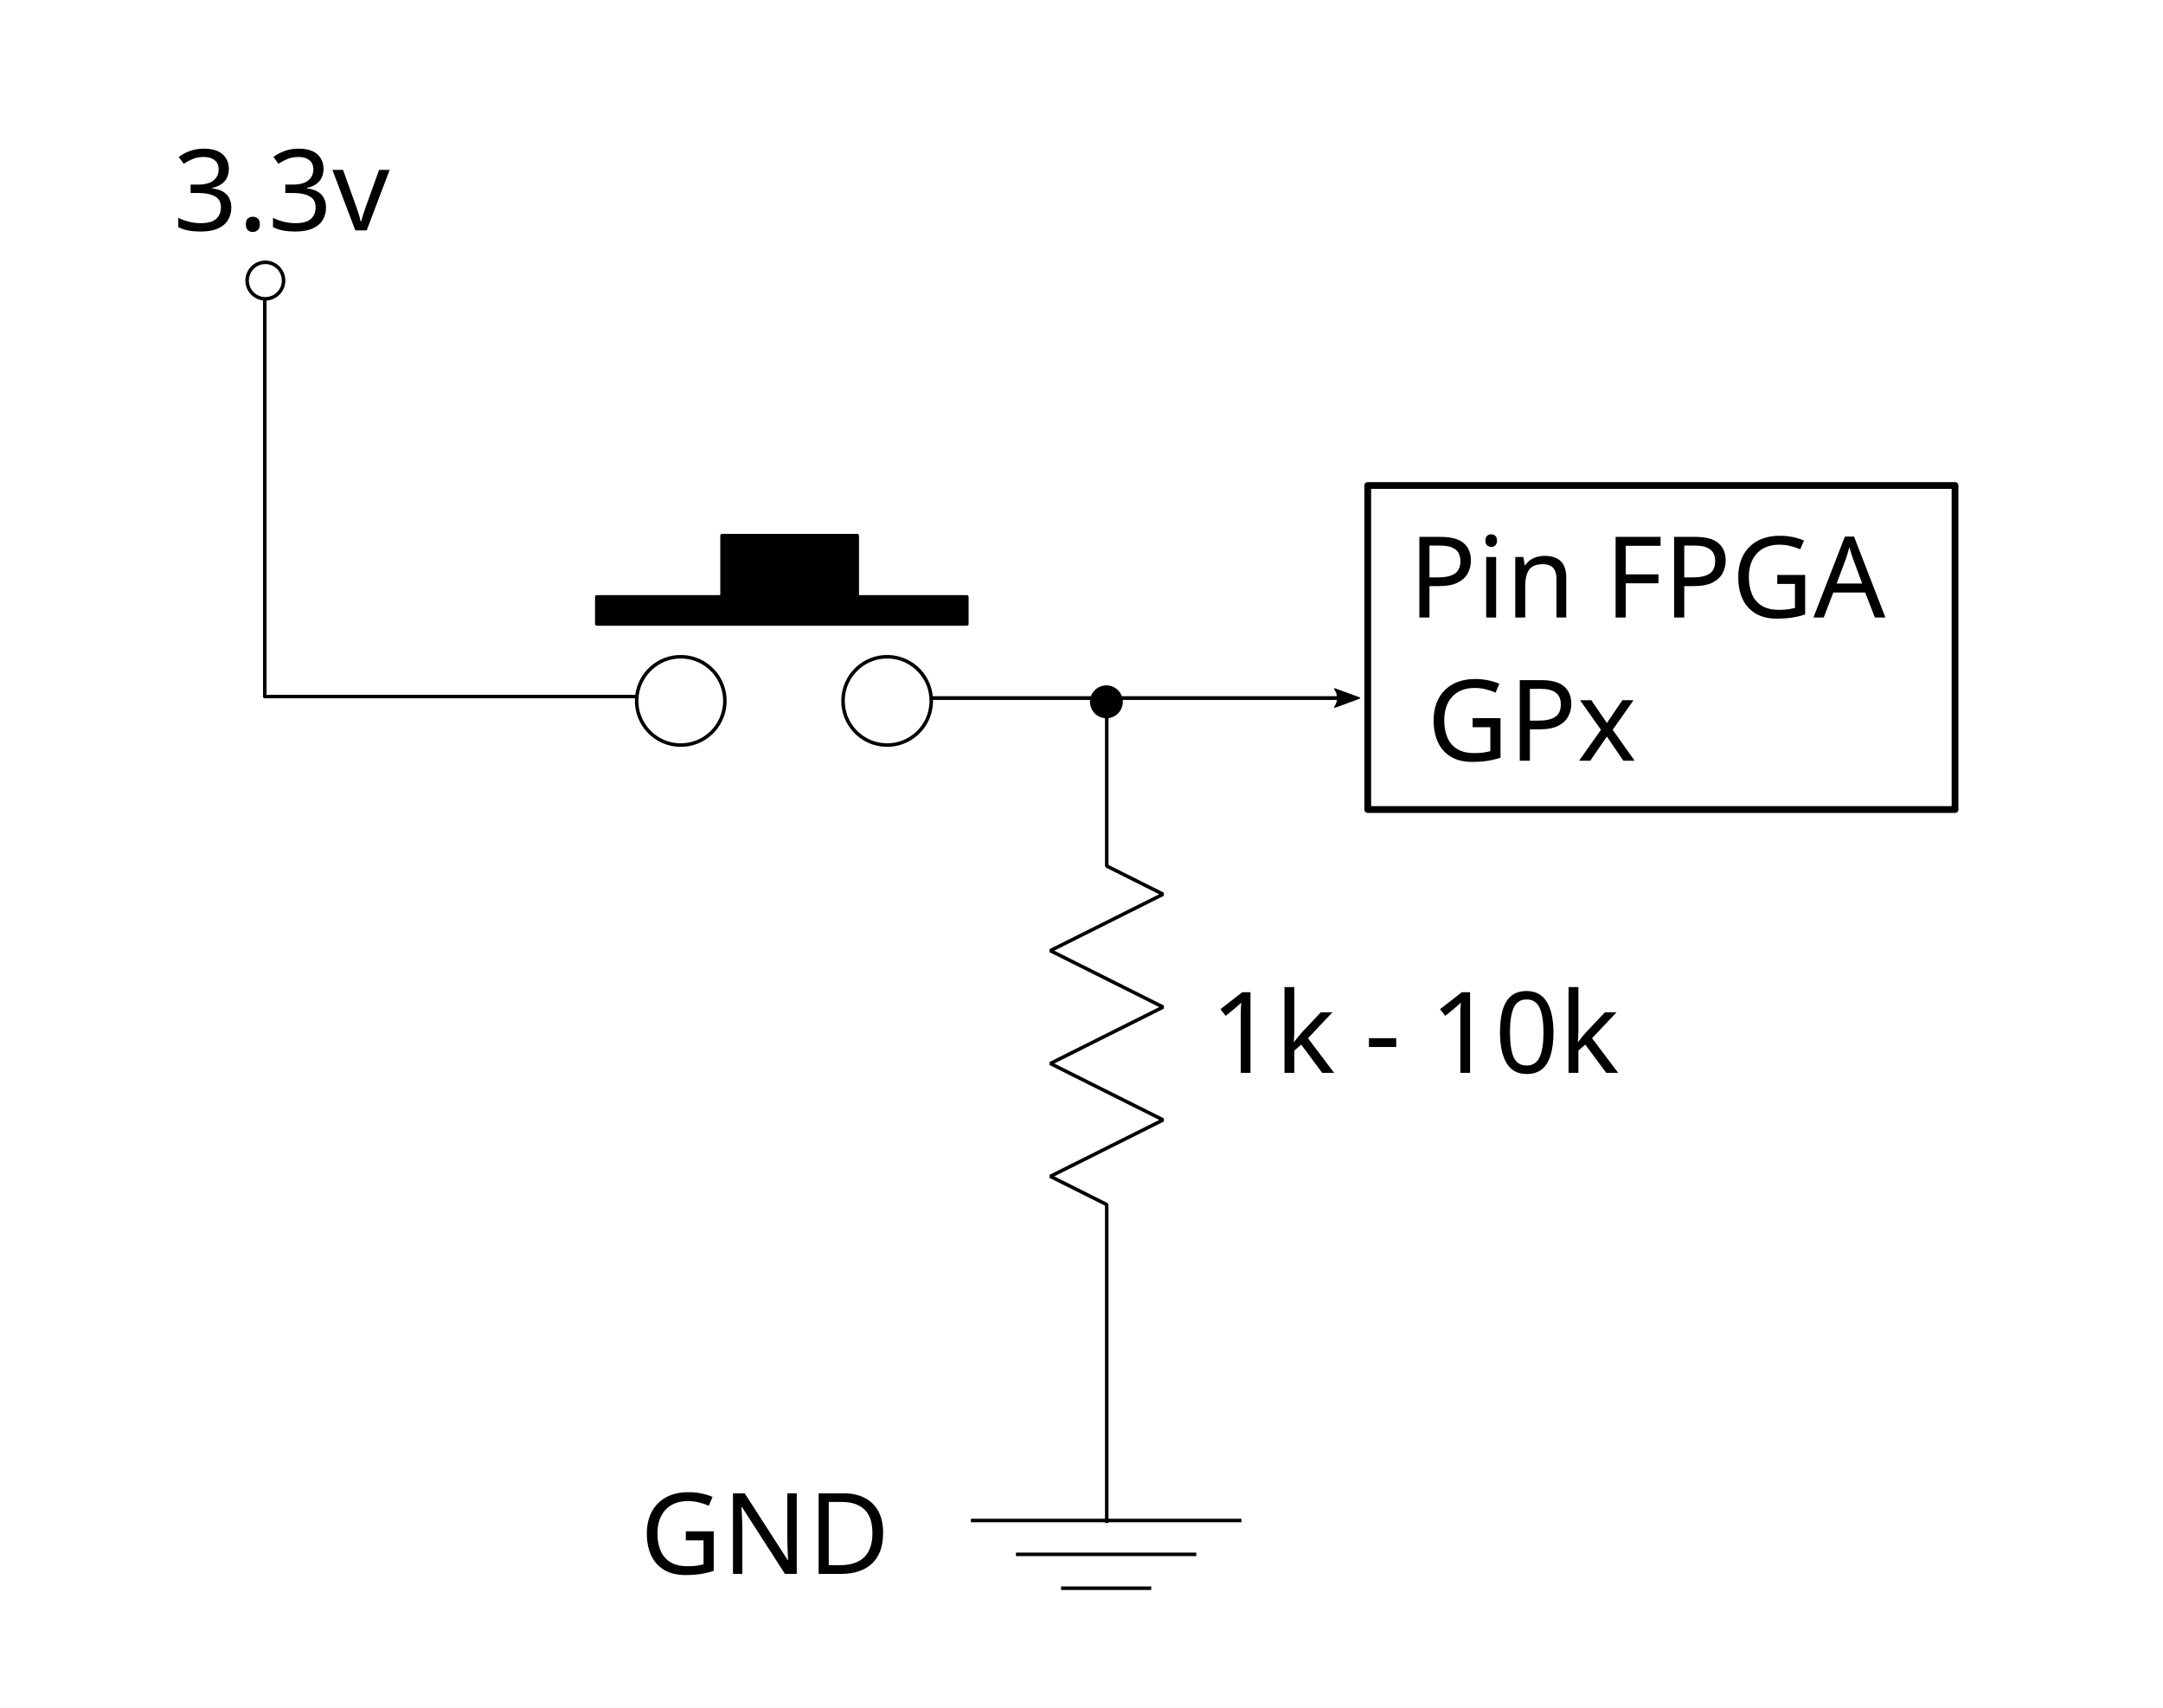
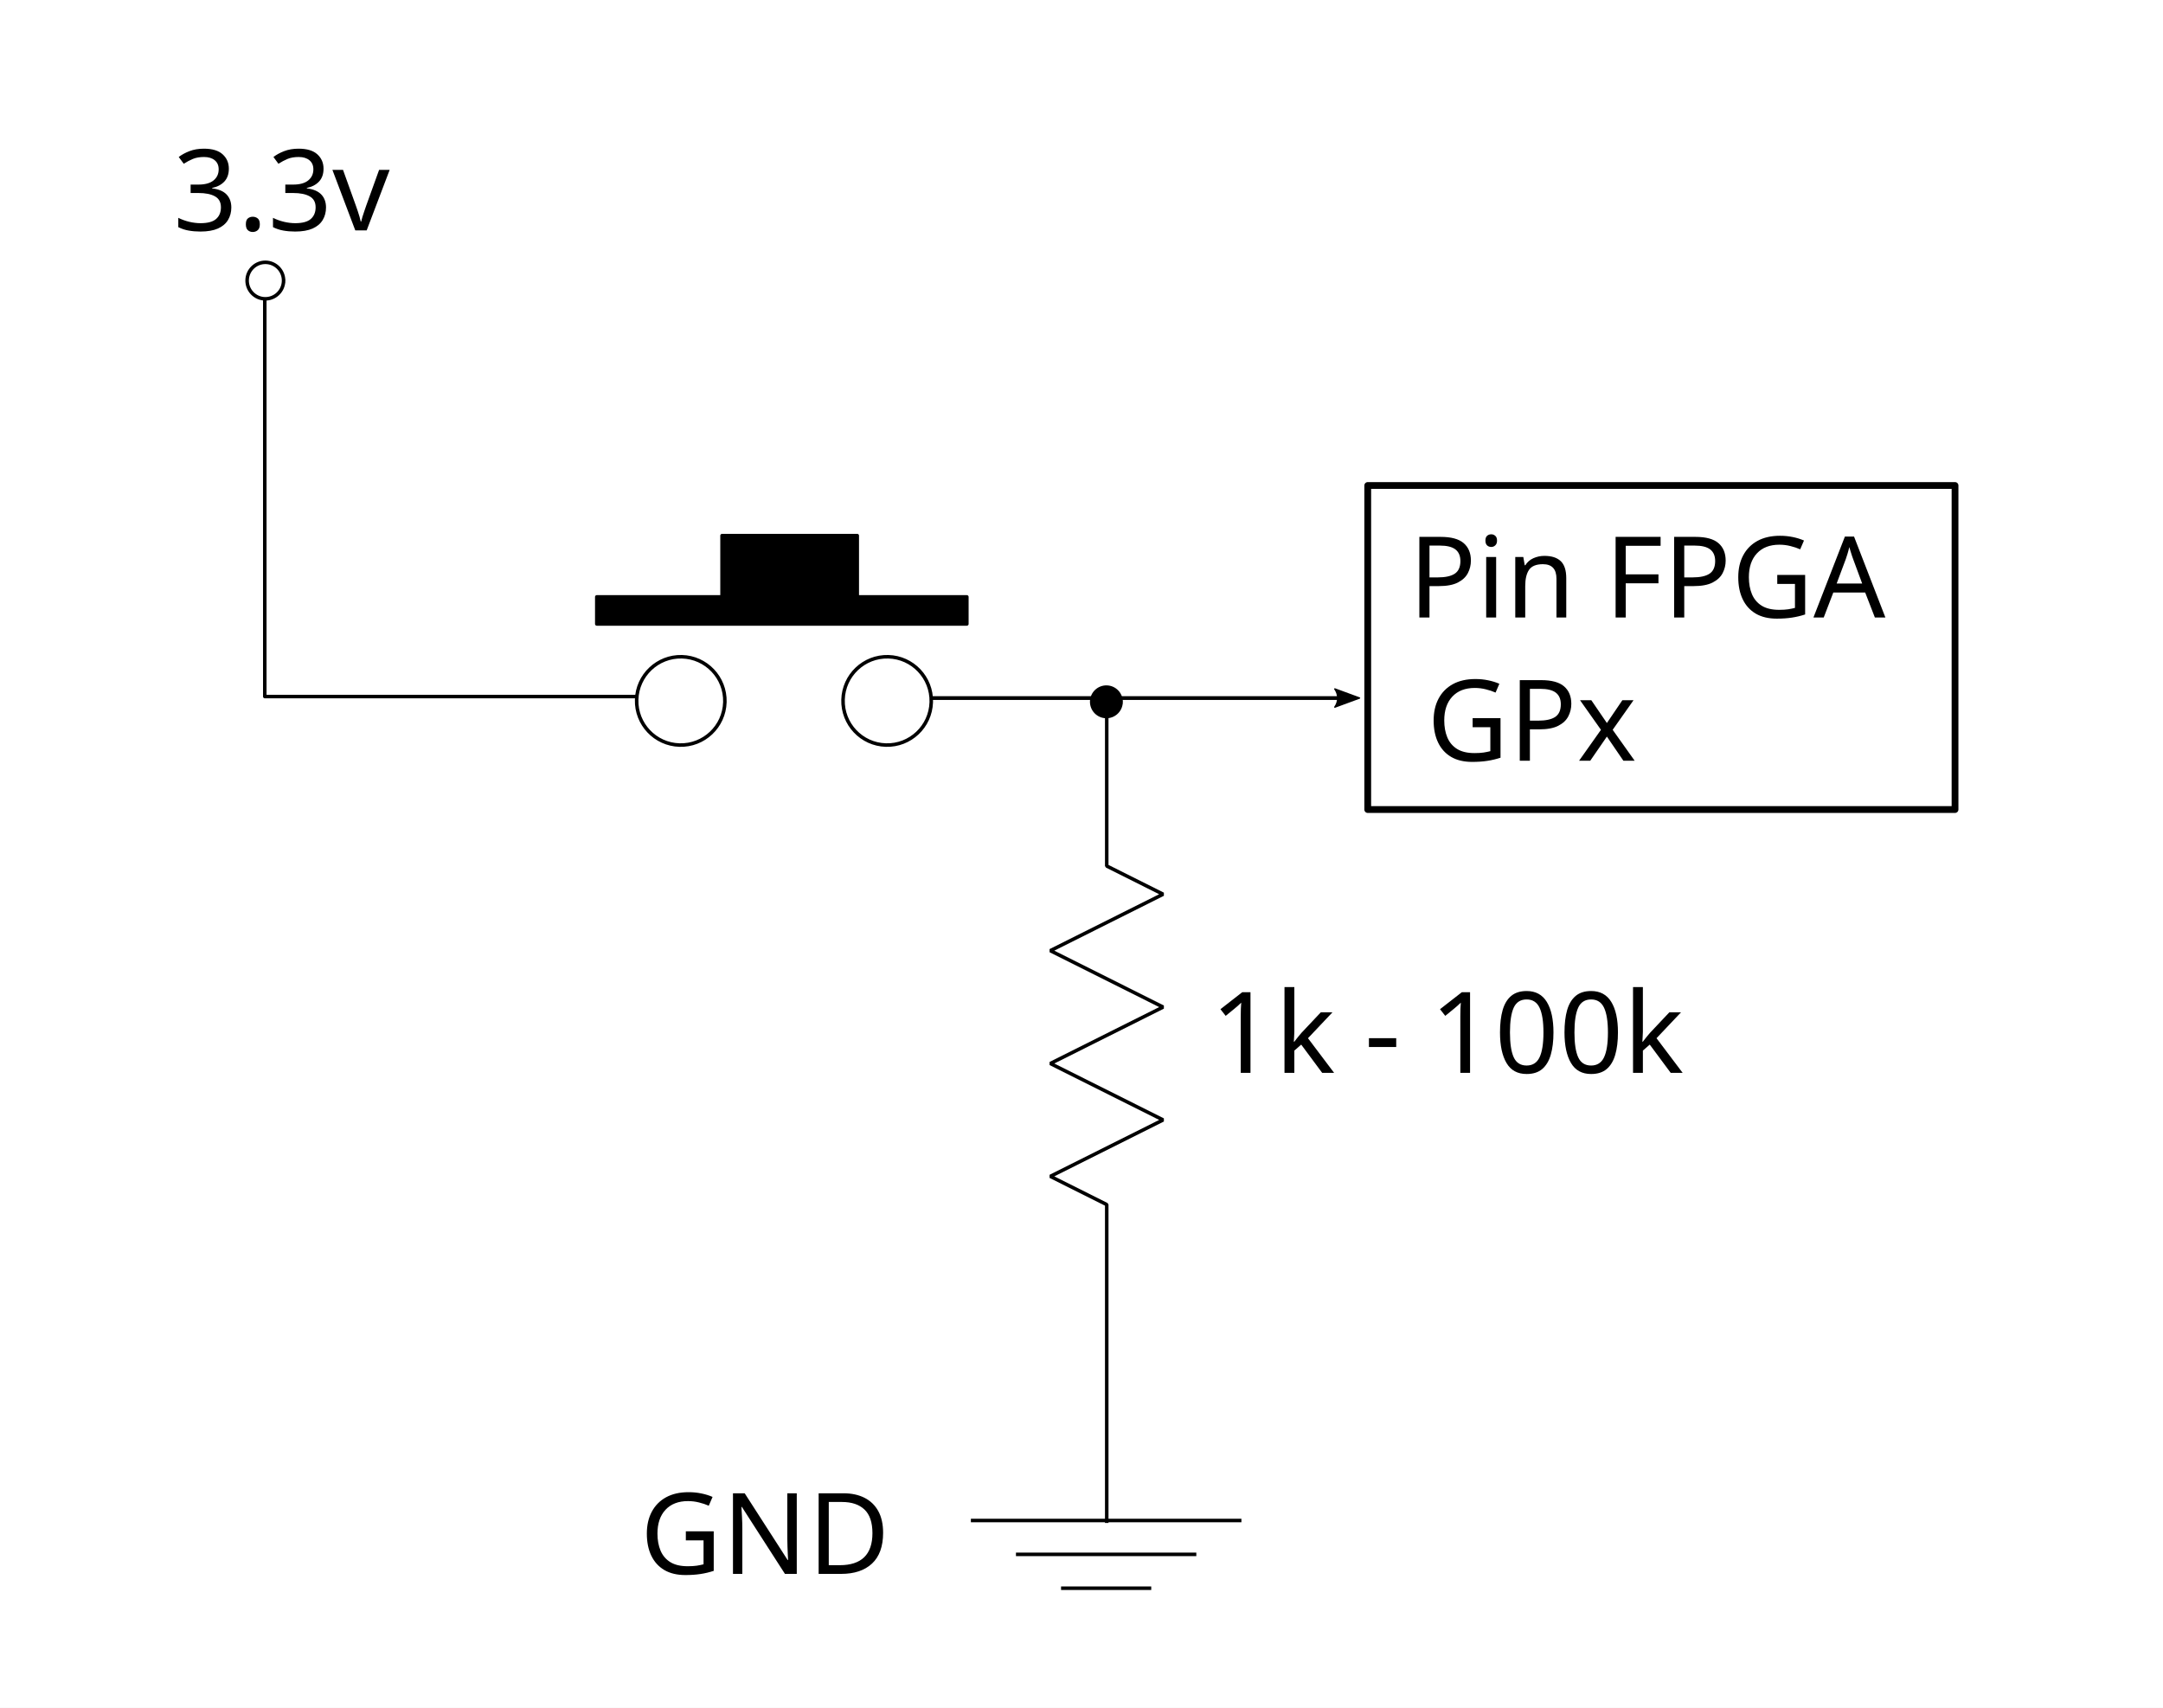
<svg xmlns="http://www.w3.org/2000/svg" width="173.333mm" height="136.842mm" viewBox="0 0 614.173 484.873" id="svg2" version="1.1">
  <defs id="defs4">
    <marker orient="auto" refY="0" refX="0" id="Arrow2Mend" style="overflow:visible">
      <path id="path4213" style="fill:#000000;fill-opacity:1;fill-rule:evenodd;stroke:#000000;stroke-width:0.625;stroke-linejoin:round;stroke-opacity:1" d="M 8.719,4.034 -2.207,0.016 8.719,-4.002 c -1.745,2.372 -1.735,5.617 -6e-7,8.035 z" transform="scale(-0.6,-0.6)" />
    </marker>
    <marker orient="auto" refY="0" refX="0" id="Arrow1Mend" style="overflow:visible">
      <path id="path4195" d="M 0,0 5,-5 -12.5,0 5,5 0,0 Z" style="fill:#000000;fill-opacity:1;fill-rule:evenodd;stroke:#000000;stroke-width:1pt;stroke-opacity:1" transform="matrix(-0.4,0,0,-0.4,-4,0)" />
    </marker>
  </defs>
  <g id="layer2" transform="translate(-209.1016,-38.16905)">
    <rect style="opacity:1;fill:#ffffff;fill-opacity:1;stroke:none;stroke-width:4;stroke-linecap:round;stroke-linejoin:round;stroke-miterlimit:4;stroke-dasharray:none;stroke-dashoffset:0;stroke-opacity:1" id="rect4166" width="614.173" height="484.873" x="209.102" y="38.169" />
  </g>
  <g id="layer1" transform="translate(-209.1016,-38.16905)">
    <text xml:space="preserve" style="font-style:normal;font-weight:normal;font-size:11.688px;font-family:Lello;fill:#000000;fill-opacity:1;stroke:none;stroke-width:1px;stroke-linecap:butt;stroke-linejoin:miter;stroke-opacity:1" x="-2425.808" y="-3067.81" id="text2171">
      <tspan id="tspan2173" x="-2425.808" y="-3067.81" />
    </text>
    <path id="path4867" d="m 523.353,235.992 0,48.063 16.004,8.011 -32.007,16.021 32.007,16.021 -32.007,16.021 32.007,16.021 -32.007,16.021 16.004,8.011 0,90.404" style="fill:none;stroke:#000000;stroke-width:1;stroke-linejoin:bevel" />
    <text x="220.122" y="545.239" id="text3610" xml:space="preserve" style="font-style:normal;font-weight:normal;font-size:40px;font-family:'Bitstream Vera Sans';fill:#000000;fill-opacity:1;stroke:none">
      <tspan x="220.122" y="545.239" id="tspan3612" />
    </text>
    <path d="m 484.777,469.884 76.817,0" style="fill:none;fill-opacity:0.75;fill-rule:evenodd;stroke:#000000;stroke-width:1px;stroke-linecap:butt;stroke-linejoin:miter;stroke-opacity:1" id="path4098" />
    <path d="m 497.579,479.497 51.211,0" style="fill:none;fill-opacity:0.75;fill-rule:evenodd;stroke:#000000;stroke-width:1px;stroke-linecap:butt;stroke-linejoin:miter;stroke-opacity:1" id="path4100" />
    <path d="m 535.988,489.11 -25.606,0" style="fill:none;fill-opacity:0.75;fill-rule:evenodd;stroke:#000000;stroke-width:1px;stroke-linecap:butt;stroke-linejoin:miter;stroke-opacity:1" id="path4102" />
    <path style="opacity:1;fill:#ffffff;fill-opacity:1;stroke:#000000;stroke-width:1;stroke-linecap:square;stroke-linejoin:round;stroke-miterlimit:4;stroke-dasharray:none;stroke-dashoffset:0;stroke-opacity:1" id="path5072-9" d="m 289.62,117.989 a 5.176,5.182 0 0 1 -5.324,5.02 5.176,5.182 0 0 1 -5.024,-5.322 5.176,5.182 0 0 1 5.308,-5.038 5.176,5.182 0 0 1 5.041,5.305" />
    <text xml:space="preserve" style="font-style:normal;font-weight:normal;font-size:56.043px;line-height:125%;font-family:sans-serif;letter-spacing:0px;word-spacing:0px;fill:#000000;fill-opacity:1;stroke:none;stroke-width:1px;stroke-linecap:butt;stroke-linejoin:miter;stroke-opacity:1" x="258.432" y="103.53" id="text4497-4-2" transform="scale(0.9994556,1.000545)">
      <tspan id="tspan4499-3-0" x="258.432" y="103.53" style="font-size:32.025px">3.3v</tspan>
    </text>
    <text xml:space="preserve" style="font-style:normal;font-weight:normal;font-size:56.043px;line-height:125%;font-family:sans-serif;letter-spacing:0px;word-spacing:0px;fill:#000000;fill-opacity:1;stroke:none;stroke-width:1px;stroke-linecap:butt;stroke-linejoin:miter;stroke-opacity:1" x="391.033" y="484.777" id="text4497-4-2-6-9" transform="scale(0.9994556,1.000545)">
      <tspan id="tspan4499-3-0-8-2" x="391.033" y="484.777" style="font-size:32.025px">GND</tspan>
    </text>
    <path style="fill:none;fill-rule:evenodd;stroke:#000000;stroke-width:1.068;stroke-linecap:butt;stroke-linejoin:miter;stroke-miterlimit:4;stroke-dasharray:none;stroke-opacity:1;marker-end:url(#Arrow2Mend)" d="m 473.287,236.368 120.422,0" id="path4233-7" />
    <path style="opacity:1;fill:#000000;fill-opacity:1;stroke:#000000;stroke-width:1;stroke-linecap:square;stroke-linejoin:round;stroke-miterlimit:4;stroke-dasharray:none;stroke-dashoffset:0;stroke-opacity:1" id="path5072-9-3-6-5" d="m 527.418,237.562 a 4.165,4.168 0 0 1 -4.284,4.038 4.165,4.168 0 0 1 -4.042,-4.281 4.165,4.168 0 0 1 4.27,-4.052 4.165,4.168 0 0 1 4.056,4.267" />
    <path style="opacity:1;fill:#ffffff;fill-opacity:1;stroke:#000000;stroke-width:1;stroke-linecap:round;stroke-linejoin:round;stroke-miterlimit:4;stroke-dasharray:none;stroke-dashoffset:0;stroke-opacity:1" id="path4297" d="m 414.923,237.563 a 12.529,12.542 0 0 1 -12.887,12.151 12.529,12.542 0 0 1 -12.159,-12.881 12.529,12.542 0 0 1 12.847,-12.194 12.529,12.542 0 0 1 12.202,12.841" />
    <path style="opacity:1;fill:#ffffff;fill-opacity:1;stroke:#000000;stroke-width:1;stroke-linecap:round;stroke-linejoin:round;stroke-miterlimit:4;stroke-dasharray:none;stroke-dashoffset:0;stroke-opacity:1" id="path4297-3" d="m 473.525,237.563 a 12.529,12.542 0 0 1 -12.887,12.151 12.529,12.542 0 0 1 -12.159,-12.881 12.529,12.542 0 0 1 12.847,-12.194 12.529,12.542 0 0 1 12.202,12.841" />
    <rect style="opacity:1;fill:#000000;fill-opacity:1;stroke:#000000;stroke-width:1;stroke-linecap:round;stroke-linejoin:round;stroke-miterlimit:4;stroke-dasharray:none;stroke-dashoffset:0;stroke-opacity:1" id="rect4335" width="105.079" height="7.687" x="378.556" y="207.642" />
    <rect style="opacity:1;fill:#000000;fill-opacity:1;stroke:#000000;stroke-width:1;stroke-linecap:round;stroke-linejoin:round;stroke-miterlimit:4;stroke-dasharray:none;stroke-dashoffset:0;stroke-opacity:1" id="rect4337" width="38.394" height="19.016" x="414.121" y="190.245" />
    <text xml:space="preserve" style="font-style:normal;font-weight:normal;font-size:56.043px;line-height:125%;font-family:sans-serif;letter-spacing:0px;word-spacing:0px;fill:#000000;fill-opacity:1;stroke:none;stroke-width:1px;stroke-linecap:butt;stroke-linejoin:miter;stroke-opacity:1" x="553.1" y="342.595" id="text4497-4-6" transform="scale(0.9994556,1.000545)">
-       <tspan id="tspan4499-3-2" x="553.1" y="342.595" style="font-size:32.025px">1k - 10k</tspan>
+       <tspan id="tspan4499-3-2" x="553.1" y="342.595" style="font-size:32.025px">1k - 100k</tspan>
    </text>
    <rect style="opacity:1;fill:none;fill-opacity:1;stroke:#000000;stroke-width:1.925;stroke-linecap:square;stroke-linejoin:round;stroke-miterlimit:4;stroke-dasharray:none;stroke-dashoffset:0;stroke-opacity:1" id="rect4494" width="166.76" height="92.009" x="597.463" y="176.012" />
    <text xml:space="preserve" style="font-style:normal;font-weight:normal;font-size:56.043px;line-height:125%;font-family:sans-serif;letter-spacing:0px;word-spacing:0px;fill:#000000;fill-opacity:1;stroke:none;stroke-width:1px;stroke-linecap:butt;stroke-linejoin:miter;stroke-opacity:1" x="609.346" y="213.377" id="text4497-4-6-3" transform="scale(0.9994556,1.000545)">
      <tspan id="tspan4499-3-2-6" x="609.346" y="213.377" style="font-size:32.025px">Pin FPGA</tspan>
    </text>
    <path style="opacity:1;fill:none;fill-opacity:1;stroke:#000000;stroke-width:1;stroke-linecap:square;stroke-linejoin:round;stroke-miterlimit:4;stroke-dasharray:none;stroke-dashoffset:0;stroke-opacity:1" d="m 389.286,235.934 -105,0 0,-112.143" id="path4586" />
    <text xml:space="preserve" style="font-style:normal;font-weight:normal;font-size:56.043px;line-height:125%;font-family:sans-serif;letter-spacing:0px;word-spacing:0px;fill:#000000;fill-opacity:1;stroke:none;stroke-width:1px;stroke-linecap:butt;stroke-linejoin:miter;stroke-opacity:1" x="614.558" y="254.027" id="text4497-4-6-3-3" transform="scale(0.9994556,1.000545)">
      <tspan id="tspan4499-3-2-6-6" x="614.558" y="254.027" style="font-size:32.025px">GPx</tspan>
    </text>
  </g>
</svg>
